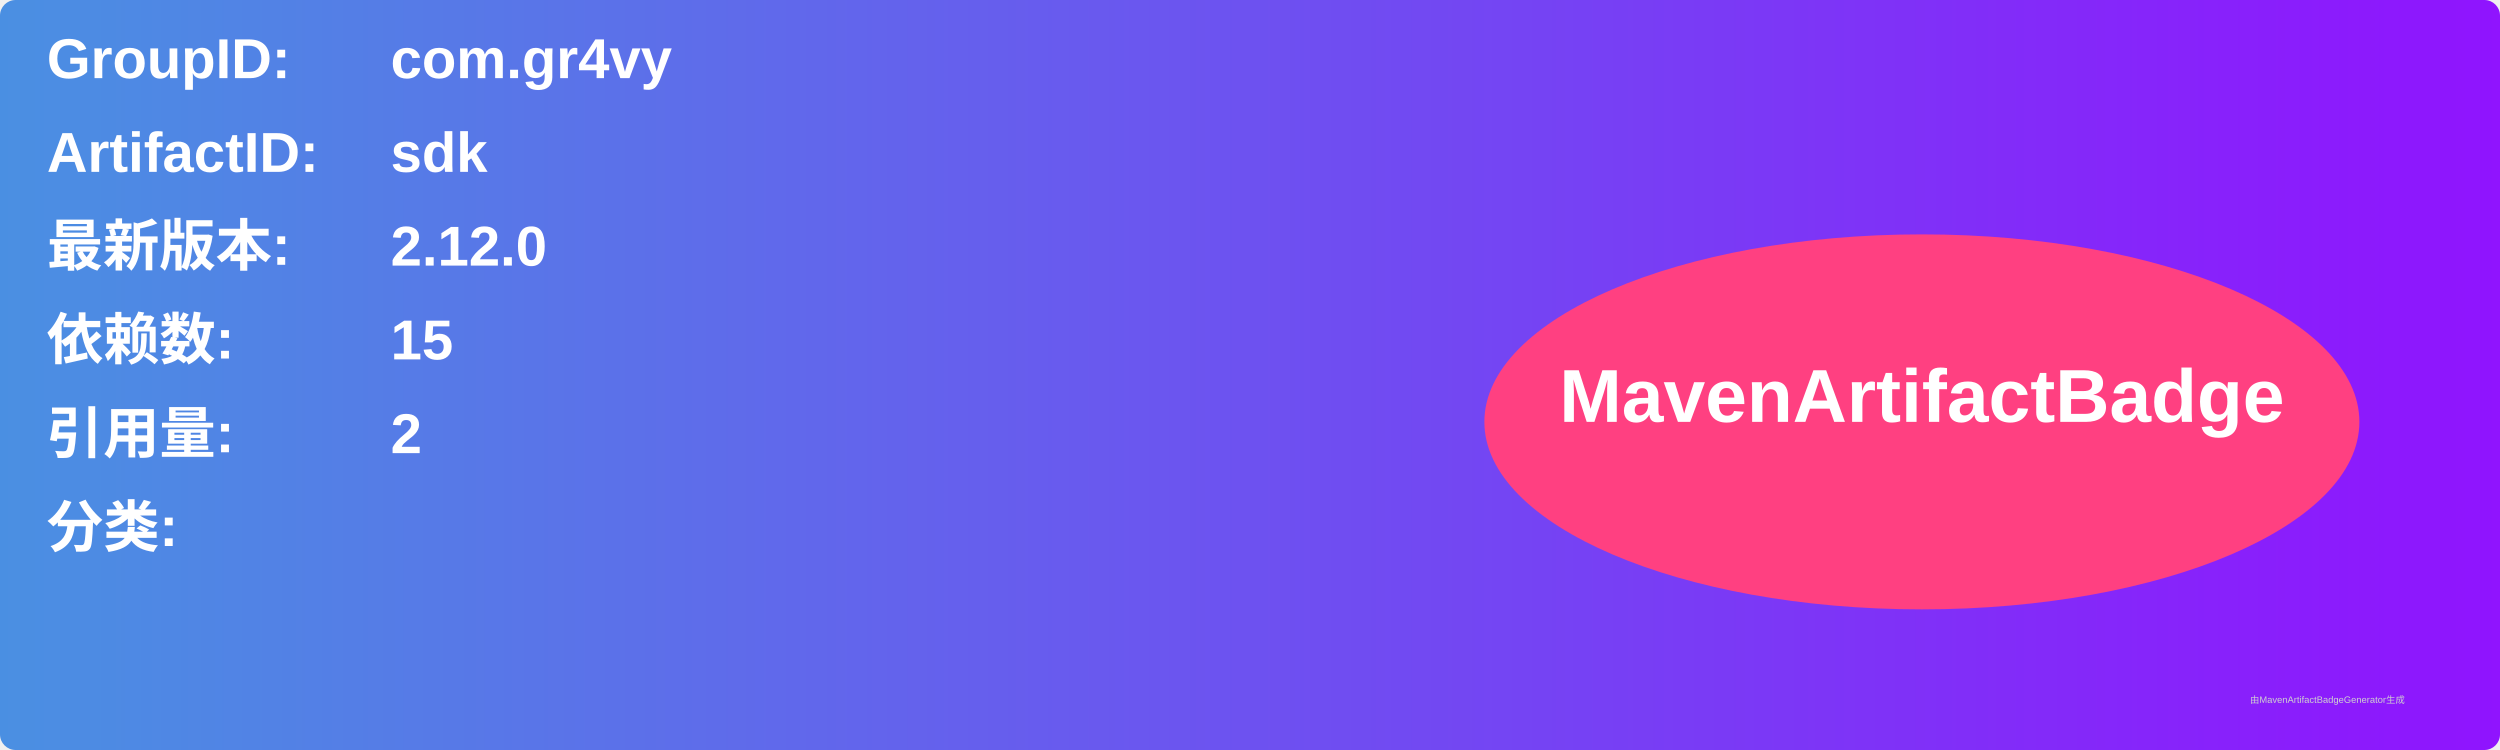
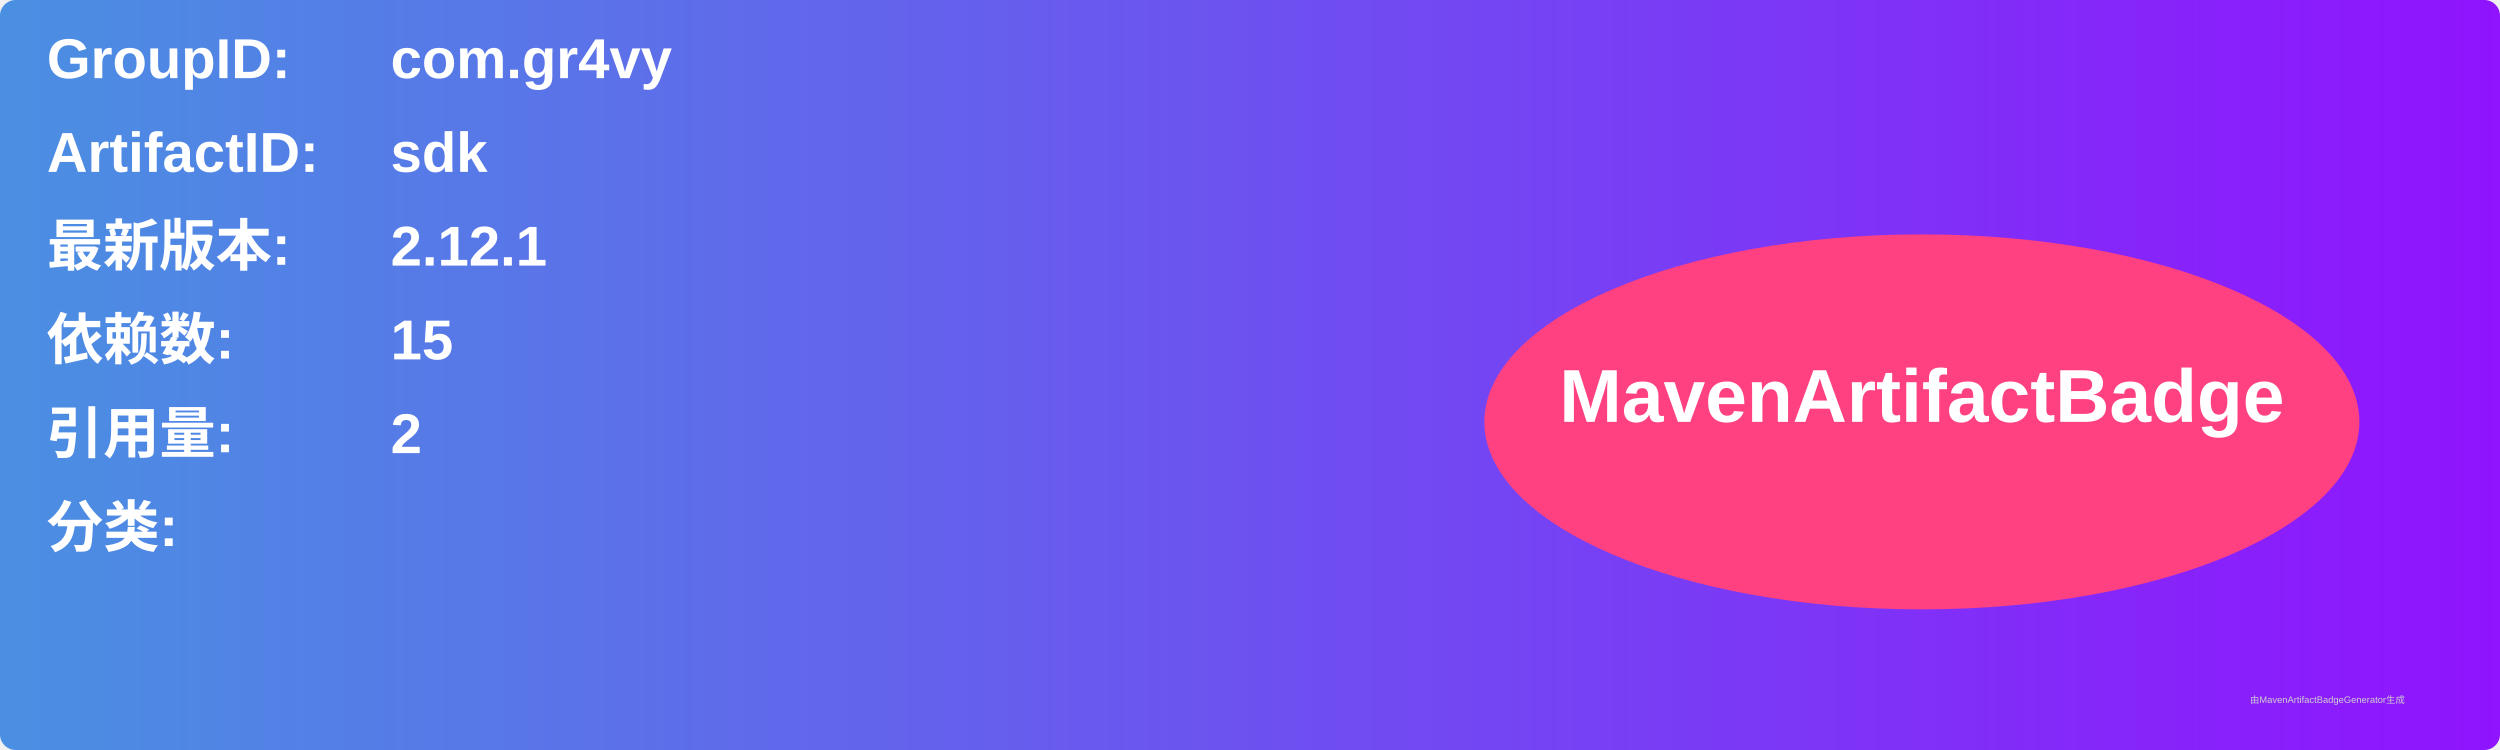
<svg xmlns="http://www.w3.org/2000/svg" width="800" height="240" viewBox="0 0 800 240">
  <linearGradient id="grad" x1="0%" y1="0%" x2="100%" y2="0%">
    <stop offset="0%" stop-color="#4a90e2" />
    <stop offset="100%" stop-color="#9013fe" />
  </linearGradient>
  <rect width="100%" height="100%" rx="5" ry="5" fill="url(#grad)" />
  <g transform="translate(15, 15)">
    <text x="0" y="10" font-family="Arial" font-size="18" fill="white" font-weight="bold" width="260">GroupID:</text>
    <text x="110" y="10" font-family="Arial" font-size="18" fill="white" font-weight="bold" width="460">com.gr4vy</text>
    <text x="0" y="40" font-family="Arial" font-size="18" fill="white" font-weight="bold" width="260">ArtifactID:</text>
    <text x="110" y="40" font-family="Arial" font-size="18" fill="white" font-weight="bold" width="460">sdk</text>
    <text x="0" y="70" font-family="Arial" font-size="18" fill="white" font-weight="bold">最新版本:</text>
    <text x="110" y="70" font-family="Arial" font-size="18" fill="white" font-weight="bold">
-       <tspan font-weight="bold">2.12.0</tspan>
+       <tspan font-weight="bold">2.12.1</tspan>
    </text>
    <text x="0" y="100" font-family="Arial" font-size="18" fill="white" font-weight="bold">依赖数: </text>
    <text x="110" y="100" font-family="Arial" font-size="18" fill="white">
      <tspan font-weight="bold">15</tspan>
    </text>
    <text x="0" y="130" font-family="Arial" font-size="18" fill="white" font-weight="bold">引用量: </text>
    <text x="110" y="130" font-family="Arial" font-size="18" fill="white">
      <tspan font-weight="bold">2</tspan>
    </text>
    <text x="0" y="160" font-family="Arial" font-size="18" fill="white" font-weight="bold">分类:</text>
    <text x="10" y="190" font-family="Arial" font-size="10" fill="white">
      <tspan font-weight="bold" />
    </text>
    <ellipse cx="600" cy="120" rx="140" ry="60" fill="#ff4081" />
    <text x="600" y="120" text-anchor="middle" font-family="Arial" font-size="24" fill="white" font-weight="bold">MavenArtifactBadge</text>
  </g>
  <text x="720" y="225" font-family="Arial" font-size="3" fill="#d0d0d0">由MavenArtifactBadgeGenerator生成</text>
</svg>
